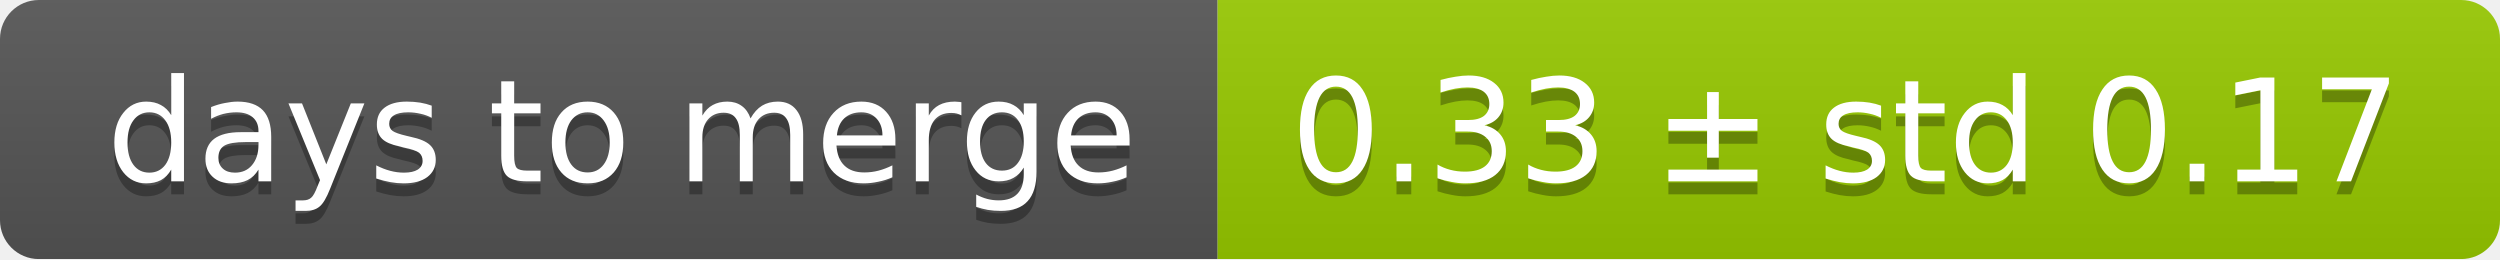
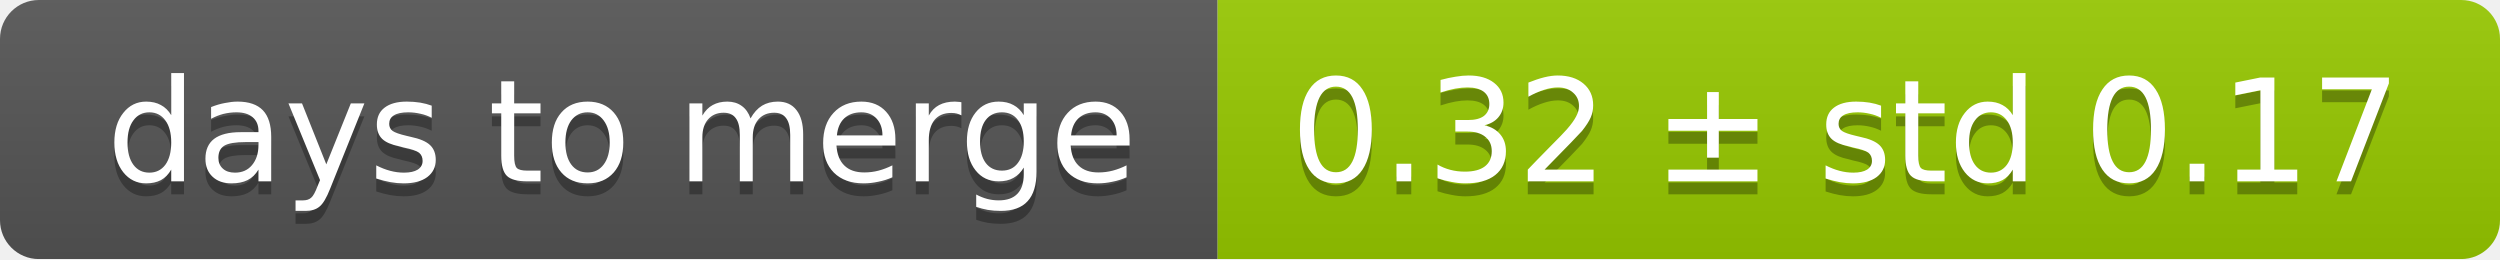
<svg xmlns="http://www.w3.org/2000/svg" width="193" height="20">
  <linearGradient id="smooth" x2="0" y2="100%">
    <stop offset="0" stop-color="#bbb" stop-opacity=".1" />
    <stop offset="1" stop-opacity=".1" />
  </linearGradient>
  <mask id="round">
    <rect width="193" height="20" rx="3" fill="#fff" />
  </mask>
  <g mask="url(#round)">
    <rect width="94" height="20" fill="#555" />
    <rect x="94" width="99" height="20" fill="#97ca00" />
    <rect width="193" height="20" fill="url(#smooth)" />
  </g>
  <g fill="#fff" text-anchor="middle" font-family="DejaVu Sans,Verdana,Geneva,sans-serif" font-size="11">
    <text x="48" y="15" fill="#010101" fill-opacity=".3">days to merge</text>
    <text x="48" y="14">days to merge</text>
-     <text x="142.5" y="15" fill="#010101" fill-opacity=".3">0.33 ± std 0.17</text>
-     <text x="142.5" y="14">0.33 ± std 0.17</text>
+     <text x="142.5" y="15" fill="#010101" fill-opacity=".3">0.32 ± std 0.17</text>
+     <text x="142.5" y="14">0.32 ± std 0.17</text>
  </g>
</svg>
